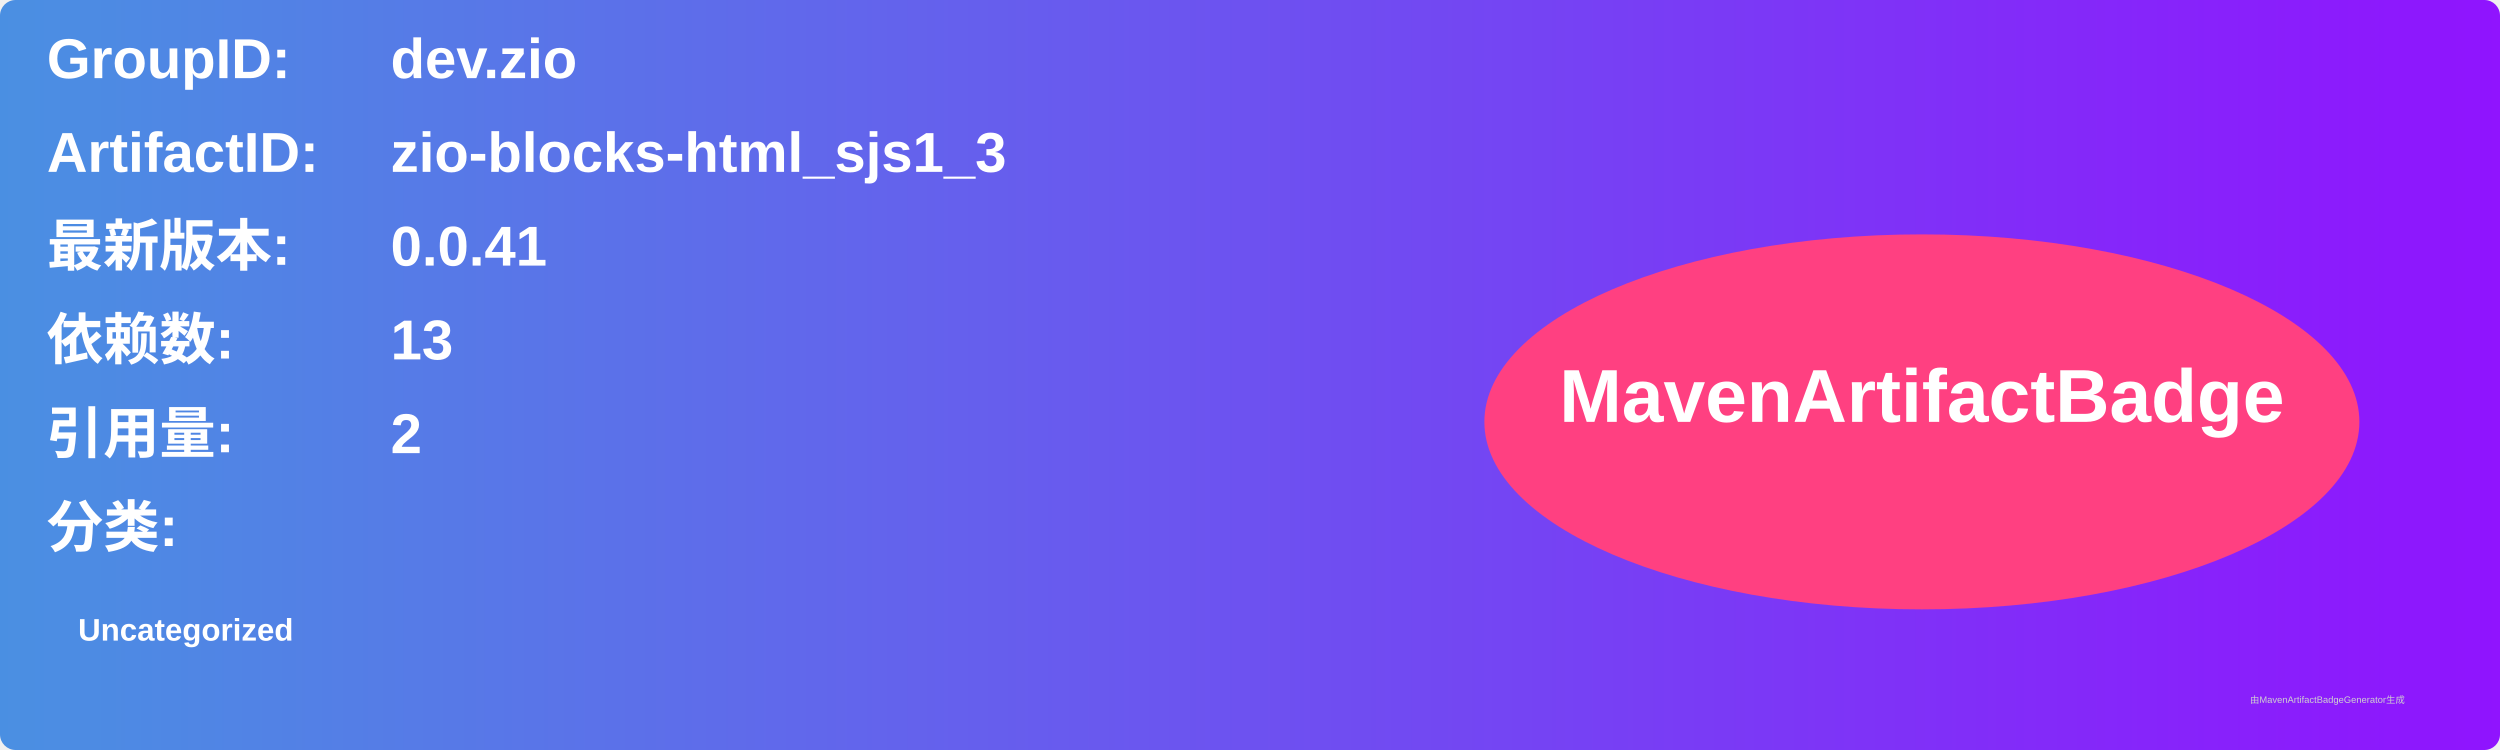
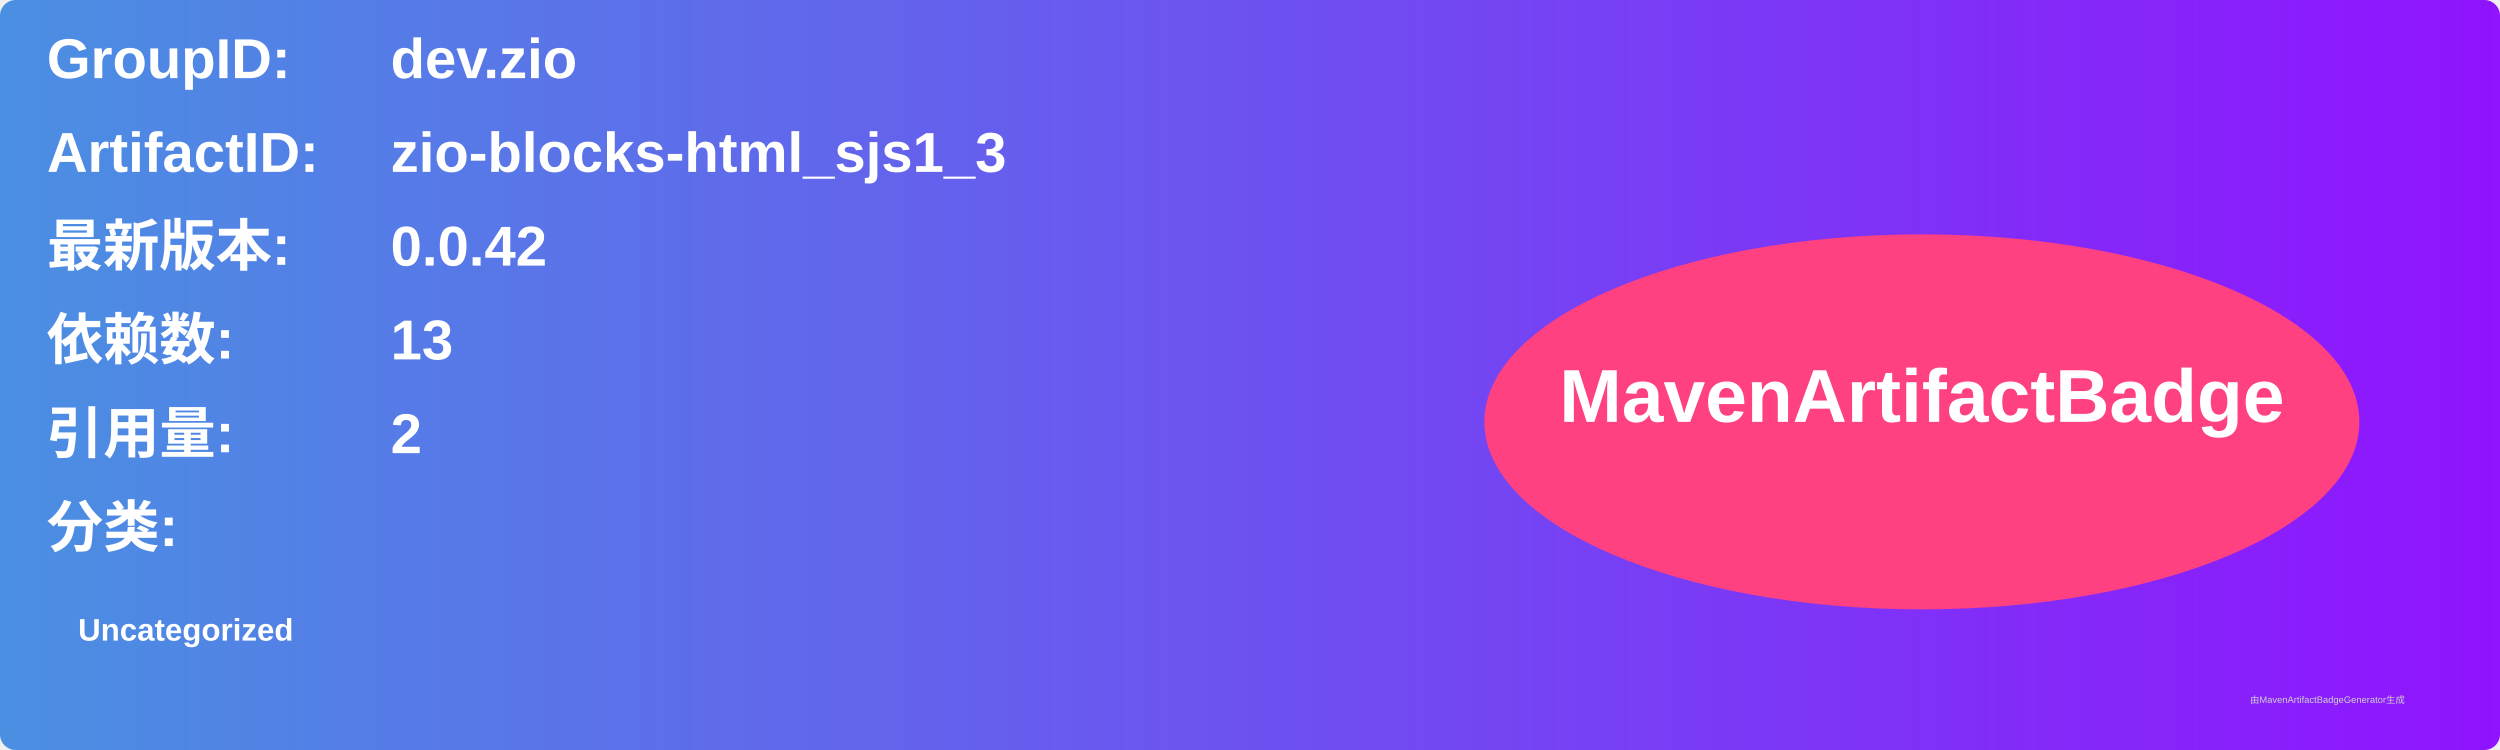
<svg xmlns="http://www.w3.org/2000/svg" width="800" height="240" viewBox="0 0 800 240">
  <linearGradient id="grad" x1="0%" y1="0%" x2="100%" y2="0%">
    <stop offset="0%" stop-color="#4a90e2" />
    <stop offset="100%" stop-color="#9013fe" />
  </linearGradient>
  <rect width="100%" height="100%" rx="5" ry="5" fill="url(#grad)" />
  <g transform="translate(15, 15)">
    <text x="0" y="10" font-family="Arial" font-size="18" fill="white" font-weight="bold" width="260">GroupID:</text>
    <text x="110" y="10" font-family="Arial" font-size="18" fill="white" font-weight="bold" width="460">dev.zio</text>
    <text x="0" y="40" font-family="Arial" font-size="18" fill="white" font-weight="bold" width="260">ArtifactID:</text>
    <text x="110" y="40" font-family="Arial" font-size="18" fill="white" font-weight="bold" width="460">zio-blocks-html_sjs1_3</text>
    <text x="0" y="70" font-family="Arial" font-size="18" fill="white" font-weight="bold">最新版本:</text>
    <text x="110" y="70" font-family="Arial" font-size="18" fill="white" font-weight="bold">
-       <tspan font-weight="bold">0.0.41</tspan>
+       <tspan font-weight="bold">0.0.42</tspan>
    </text>
    <text x="0" y="100" font-family="Arial" font-size="18" fill="white" font-weight="bold">依赖数: </text>
    <text x="110" y="100" font-family="Arial" font-size="18" fill="white">
      <tspan font-weight="bold">13</tspan>
    </text>
    <text x="0" y="130" font-family="Arial" font-size="18" fill="white" font-weight="bold">引用量: </text>
    <text x="110" y="130" font-family="Arial" font-size="18" fill="white">
      <tspan font-weight="bold">2</tspan>
    </text>
    <text x="0" y="160" font-family="Arial" font-size="18" fill="white" font-weight="bold">分类:</text>
    <text x="10" y="190" font-family="Arial" font-size="10" fill="white">
      <tspan font-weight="bold">Uncategorized</tspan>
    </text>
    <ellipse cx="600" cy="120" rx="140" ry="60" fill="#ff4081" />
    <text x="600" y="120" text-anchor="middle" font-family="Arial" font-size="24" fill="white" font-weight="bold">MavenArtifactBadge</text>
  </g>
  <text x="720" y="225" font-family="Arial" font-size="3" fill="#d0d0d0">由MavenArtifactBadgeGenerator生成</text>
</svg>
